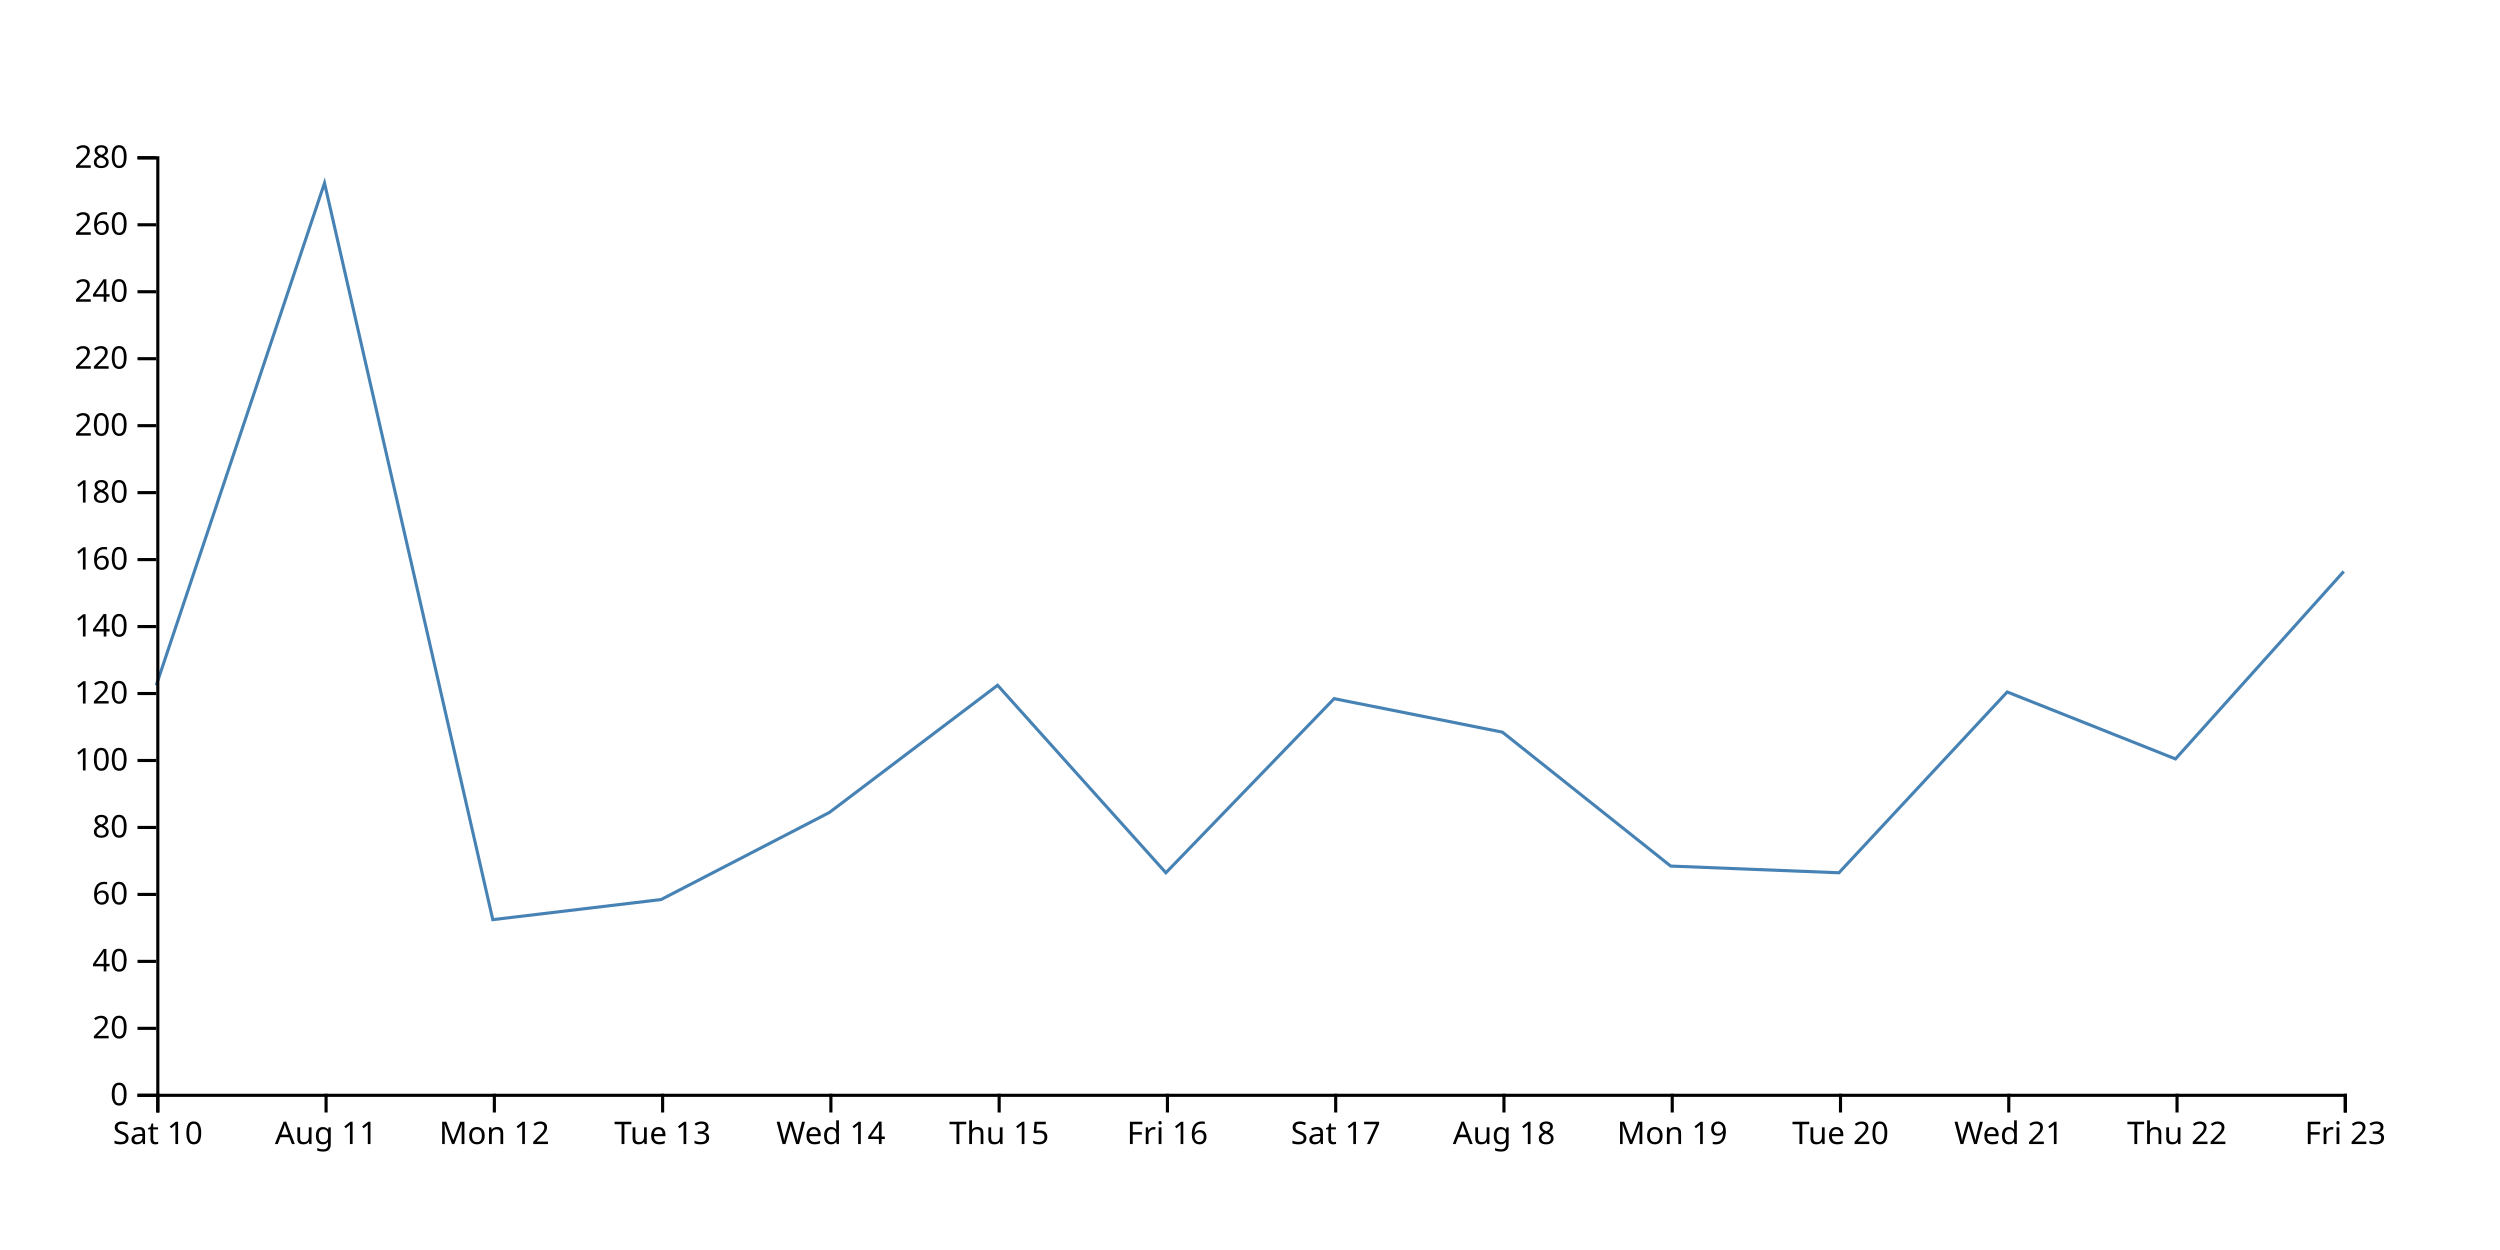
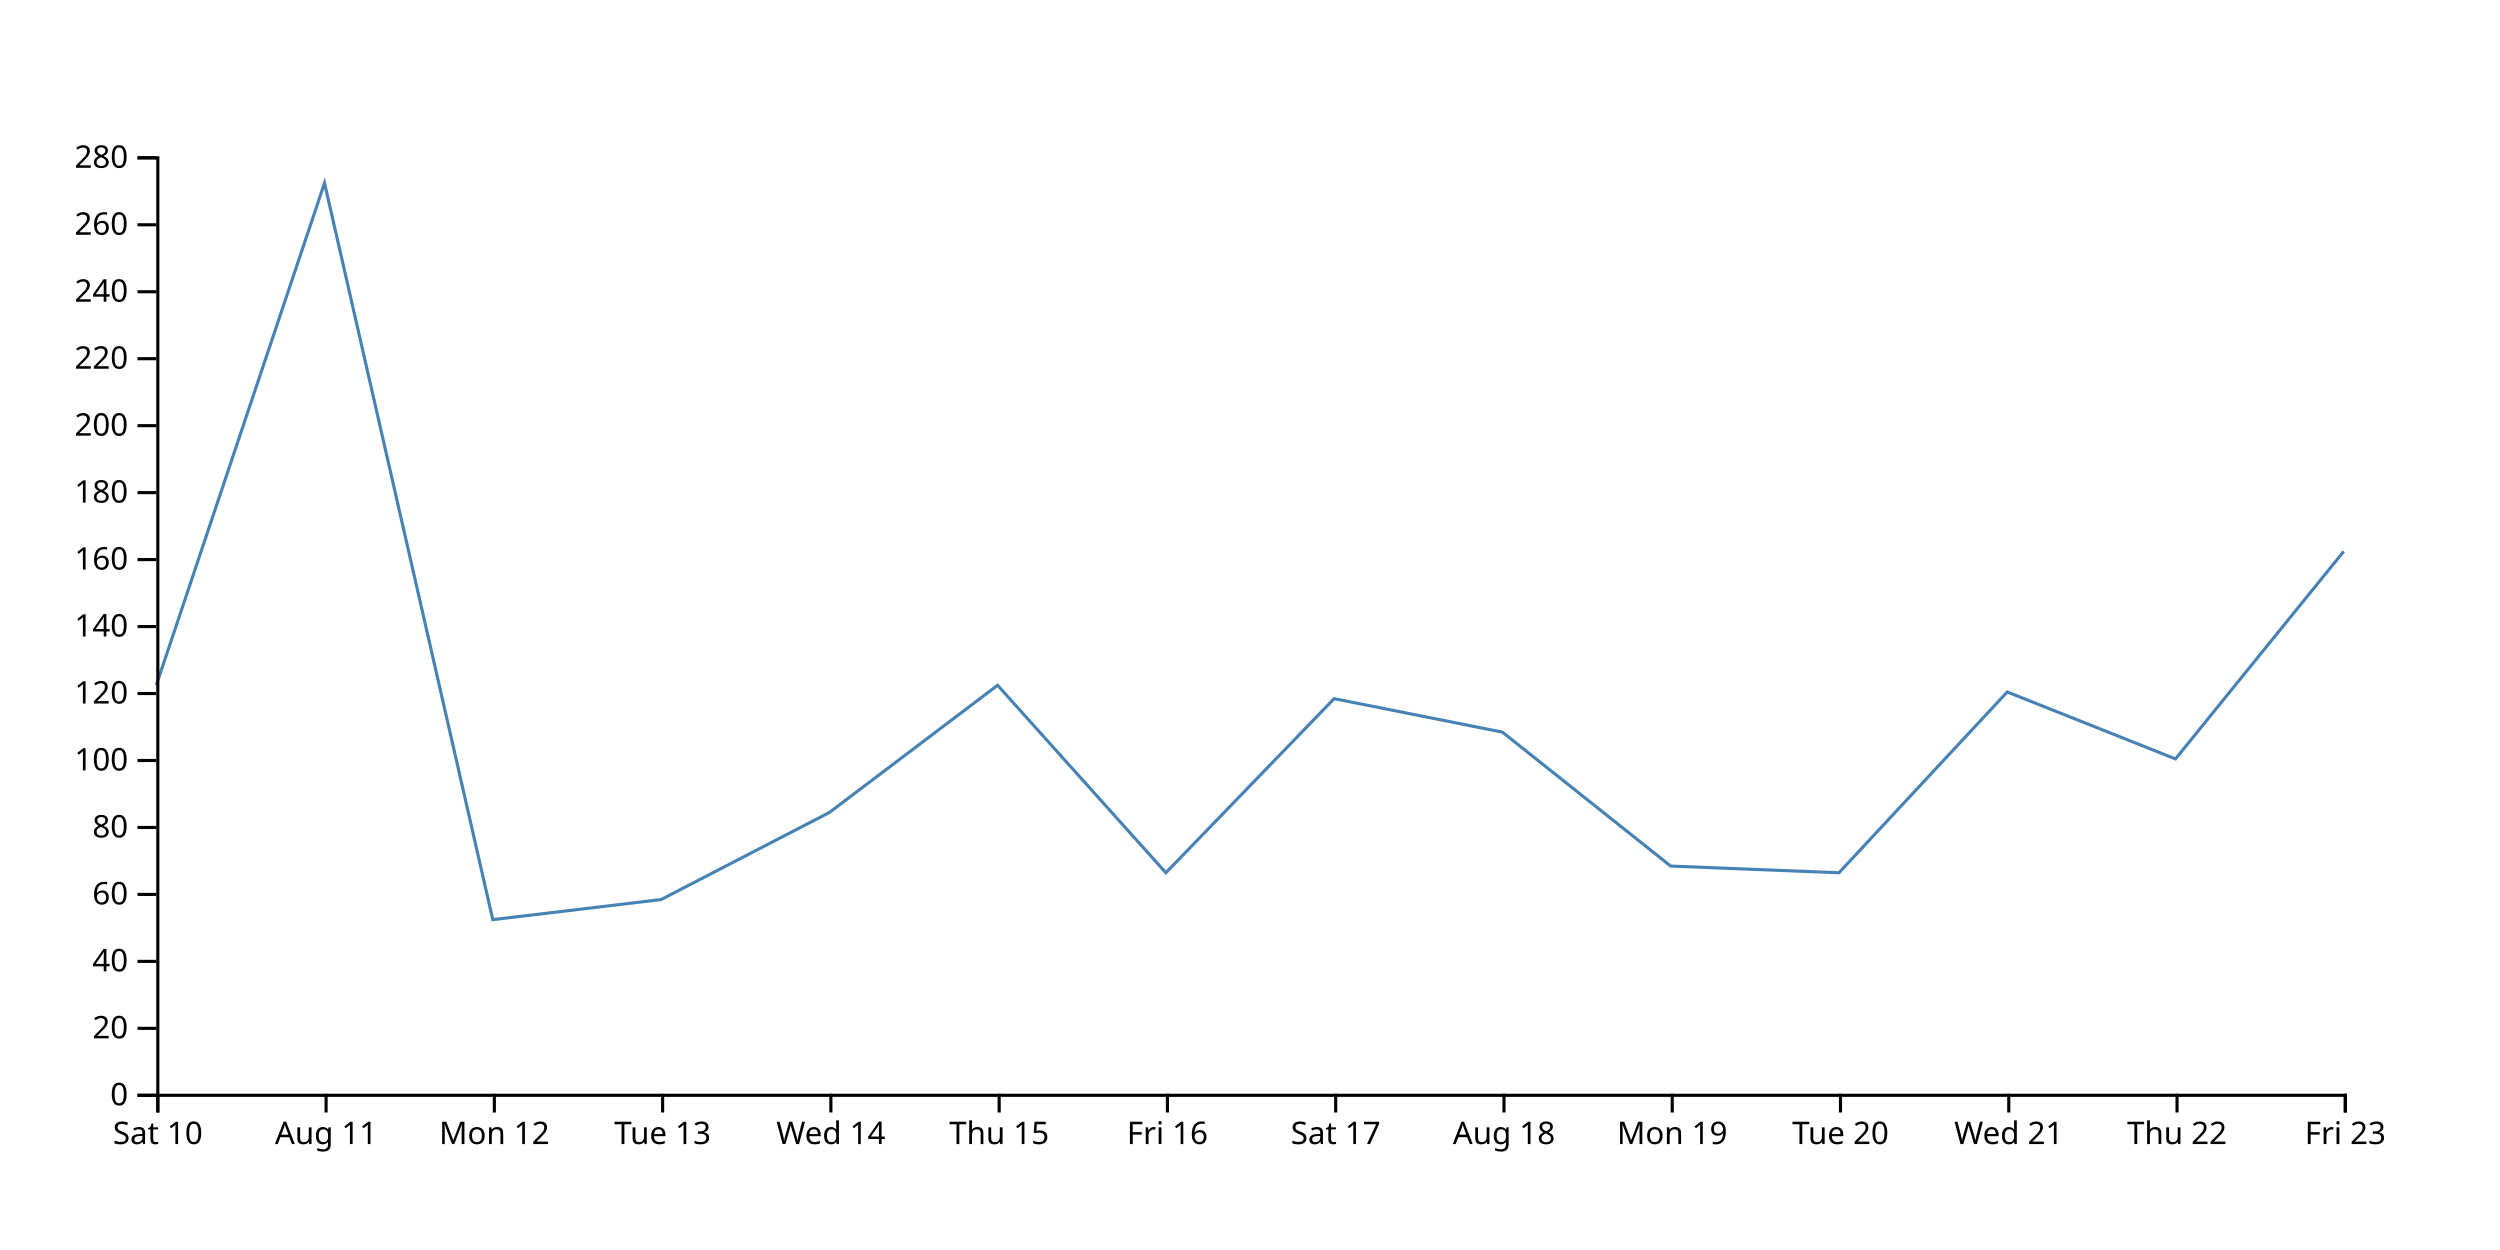
<svg xmlns="http://www.w3.org/2000/svg" width="800" height="400">
-   <path d="M750,182.857L696.154,242.857L642.308,221.429L588.462,279.286L534.615,277.143L480.769,234.286L426.923,223.571L373.077,279.286L319.231,219.286L265.385,260L211.538,287.857L157.692,294.286L103.846,58.571L50,219.286" fill="none" stroke="steelblue" />
+   <path d="M750,176.429L696.154,242.857L642.308,221.429L588.462,279.286L534.615,277.143L480.769,234.286L426.923,223.571L373.077,279.286L319.231,219.286L265.385,260L211.538,287.857L157.692,294.286L103.846,58.571L50,219.286" fill="none" stroke="steelblue" />
  <g transform="translate(0,350)" fill="none" font-size="10" font-family="sans-serif" text-anchor="middle">
    <path class="domain" stroke="currentColor" d="M50.5,6V0.5H750.5V6" />
    <g class="tick" opacity="1" transform="translate(50.5,0)">
      <line stroke="currentColor" y2="6" />
      <text fill="currentColor" y="9" dy="0.71em">Sat 10</text>
    </g>
    <g class="tick" opacity="1" transform="translate(104.3462,0)">
      <line stroke="currentColor" y2="6" />
      <text fill="currentColor" y="9" dy="0.71em">Aug 11</text>
    </g>
    <g class="tick" opacity="1" transform="translate(158.1923,0)">
      <line stroke="currentColor" y2="6" />
      <text fill="currentColor" y="9" dy="0.71em">Mon 12</text>
    </g>
    <g class="tick" opacity="1" transform="translate(212.0385,0)">
      <line stroke="currentColor" y2="6" />
      <text fill="currentColor" y="9" dy="0.71em">Tue 13</text>
    </g>
    <g class="tick" opacity="1" transform="translate(265.8846,0)">
      <line stroke="currentColor" y2="6" />
      <text fill="currentColor" y="9" dy="0.71em">Wed 14</text>
    </g>
    <g class="tick" opacity="1" transform="translate(319.7308,0)">
      <line stroke="currentColor" y2="6" />
      <text fill="currentColor" y="9" dy="0.71em">Thu 15</text>
    </g>
    <g class="tick" opacity="1" transform="translate(373.5769,0)">
      <line stroke="currentColor" y2="6" />
      <text fill="currentColor" y="9" dy="0.71em">Fri 16</text>
    </g>
    <g class="tick" opacity="1" transform="translate(427.4231,0)">
      <line stroke="currentColor" y2="6" />
      <text fill="currentColor" y="9" dy="0.71em">Sat 17</text>
    </g>
    <g class="tick" opacity="1" transform="translate(481.2692,0)">
      <line stroke="currentColor" y2="6" />
      <text fill="currentColor" y="9" dy="0.71em">Aug 18</text>
    </g>
    <g class="tick" opacity="1" transform="translate(535.1154,0)">
      <line stroke="currentColor" y2="6" />
      <text fill="currentColor" y="9" dy="0.71em">Mon 19</text>
    </g>
    <g class="tick" opacity="1" transform="translate(588.9615,0)">
      <line stroke="currentColor" y2="6" />
      <text fill="currentColor" y="9" dy="0.71em">Tue 20</text>
    </g>
    <g class="tick" opacity="1" transform="translate(642.8077,0)">
      <line stroke="currentColor" y2="6" />
      <text fill="currentColor" y="9" dy="0.71em">Wed 21</text>
    </g>
    <g class="tick" opacity="1" transform="translate(696.6538,0)">
      <line stroke="currentColor" y2="6" />
      <text fill="currentColor" y="9" dy="0.71em">Thu 22</text>
    </g>
    <g class="tick" opacity="1" transform="translate(750.5,0)">
      <line stroke="currentColor" y2="6" />
      <text fill="currentColor" y="9" dy="0.71em">Fri 23</text>
    </g>
  </g>
  <g transform="translate(50,0)" fill="none" font-size="10" font-family="sans-serif" text-anchor="end">
    <path class="domain" stroke="currentColor" d="M-6,350.5H0.5V50.5H-6" />
    <g class="tick" opacity="1" transform="translate(0,350.5)">
      <line stroke="currentColor" x2="-6" />
      <text fill="currentColor" x="-9" dy="0.32em">0</text>
    </g>
    <g class="tick" opacity="1" transform="translate(0,329.0714)">
      <line stroke="currentColor" x2="-6" />
      <text fill="currentColor" x="-9" dy="0.32em">20</text>
    </g>
    <g class="tick" opacity="1" transform="translate(0,307.6429)">
      <line stroke="currentColor" x2="-6" />
      <text fill="currentColor" x="-9" dy="0.32em">40</text>
    </g>
    <g class="tick" opacity="1" transform="translate(0,286.2143)">
      <line stroke="currentColor" x2="-6" />
      <text fill="currentColor" x="-9" dy="0.32em">60</text>
    </g>
    <g class="tick" opacity="1" transform="translate(0,264.7857)">
      <line stroke="currentColor" x2="-6" />
      <text fill="currentColor" x="-9" dy="0.32em">80</text>
    </g>
    <g class="tick" opacity="1" transform="translate(0,243.3571)">
      <line stroke="currentColor" x2="-6" />
      <text fill="currentColor" x="-9" dy="0.32em">100</text>
    </g>
    <g class="tick" opacity="1" transform="translate(0,221.9286)">
      <line stroke="currentColor" x2="-6" />
      <text fill="currentColor" x="-9" dy="0.32em">120</text>
    </g>
    <g class="tick" opacity="1" transform="translate(0,200.5)">
      <line stroke="currentColor" x2="-6" />
      <text fill="currentColor" x="-9" dy="0.32em">140</text>
    </g>
    <g class="tick" opacity="1" transform="translate(0,179.0714)">
      <line stroke="currentColor" x2="-6" />
      <text fill="currentColor" x="-9" dy="0.32em">160</text>
    </g>
    <g class="tick" opacity="1" transform="translate(0,157.6429)">
      <line stroke="currentColor" x2="-6" />
      <text fill="currentColor" x="-9" dy="0.32em">180</text>
    </g>
    <g class="tick" opacity="1" transform="translate(0,136.2143)">
      <line stroke="currentColor" x2="-6" />
      <text fill="currentColor" x="-9" dy="0.32em">200</text>
    </g>
    <g class="tick" opacity="1" transform="translate(0,114.7857)">
      <line stroke="currentColor" x2="-6" />
      <text fill="currentColor" x="-9" dy="0.32em">220</text>
    </g>
    <g class="tick" opacity="1" transform="translate(0,93.35714)">
      <line stroke="currentColor" x2="-6" />
      <text fill="currentColor" x="-9" dy="0.32em">240</text>
    </g>
    <g class="tick" opacity="1" transform="translate(0,71.92857)">
      <line stroke="currentColor" x2="-6" />
      <text fill="currentColor" x="-9" dy="0.32em">260</text>
    </g>
    <g class="tick" opacity="1" transform="translate(0,50.5)">
      <line stroke="currentColor" x2="-6" />
      <text fill="currentColor" x="-9" dy="0.32em">280</text>
    </g>
  </g>
</svg>
